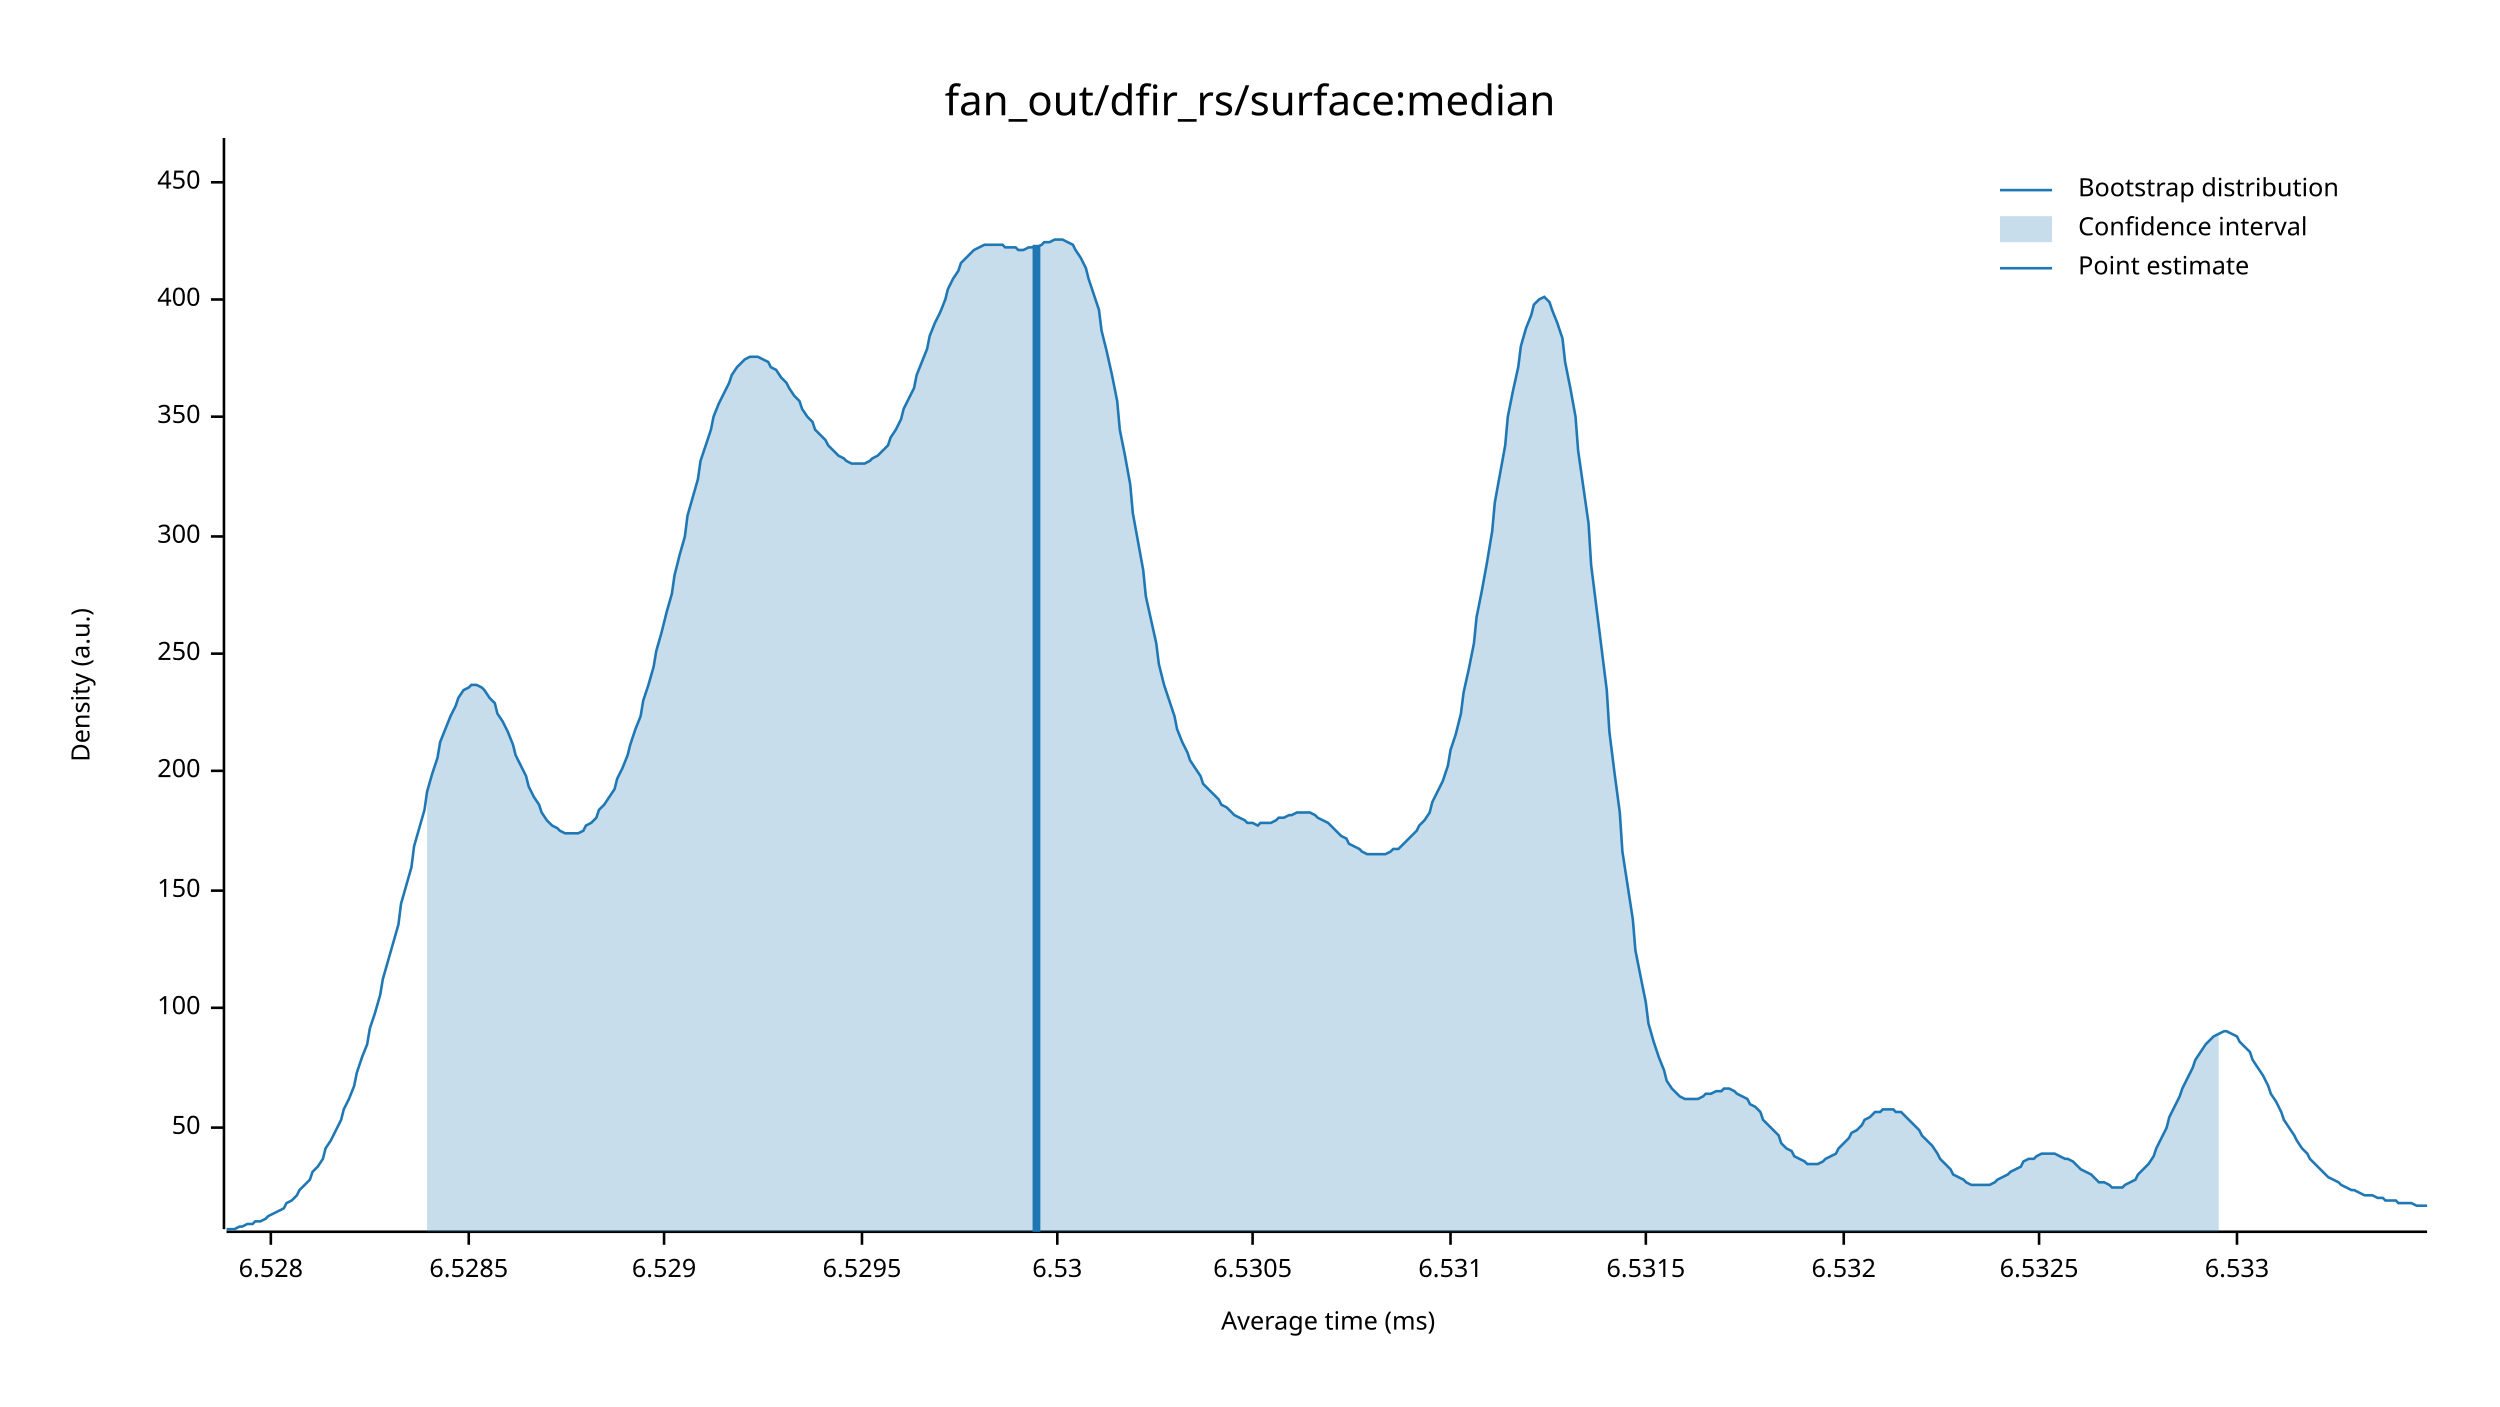
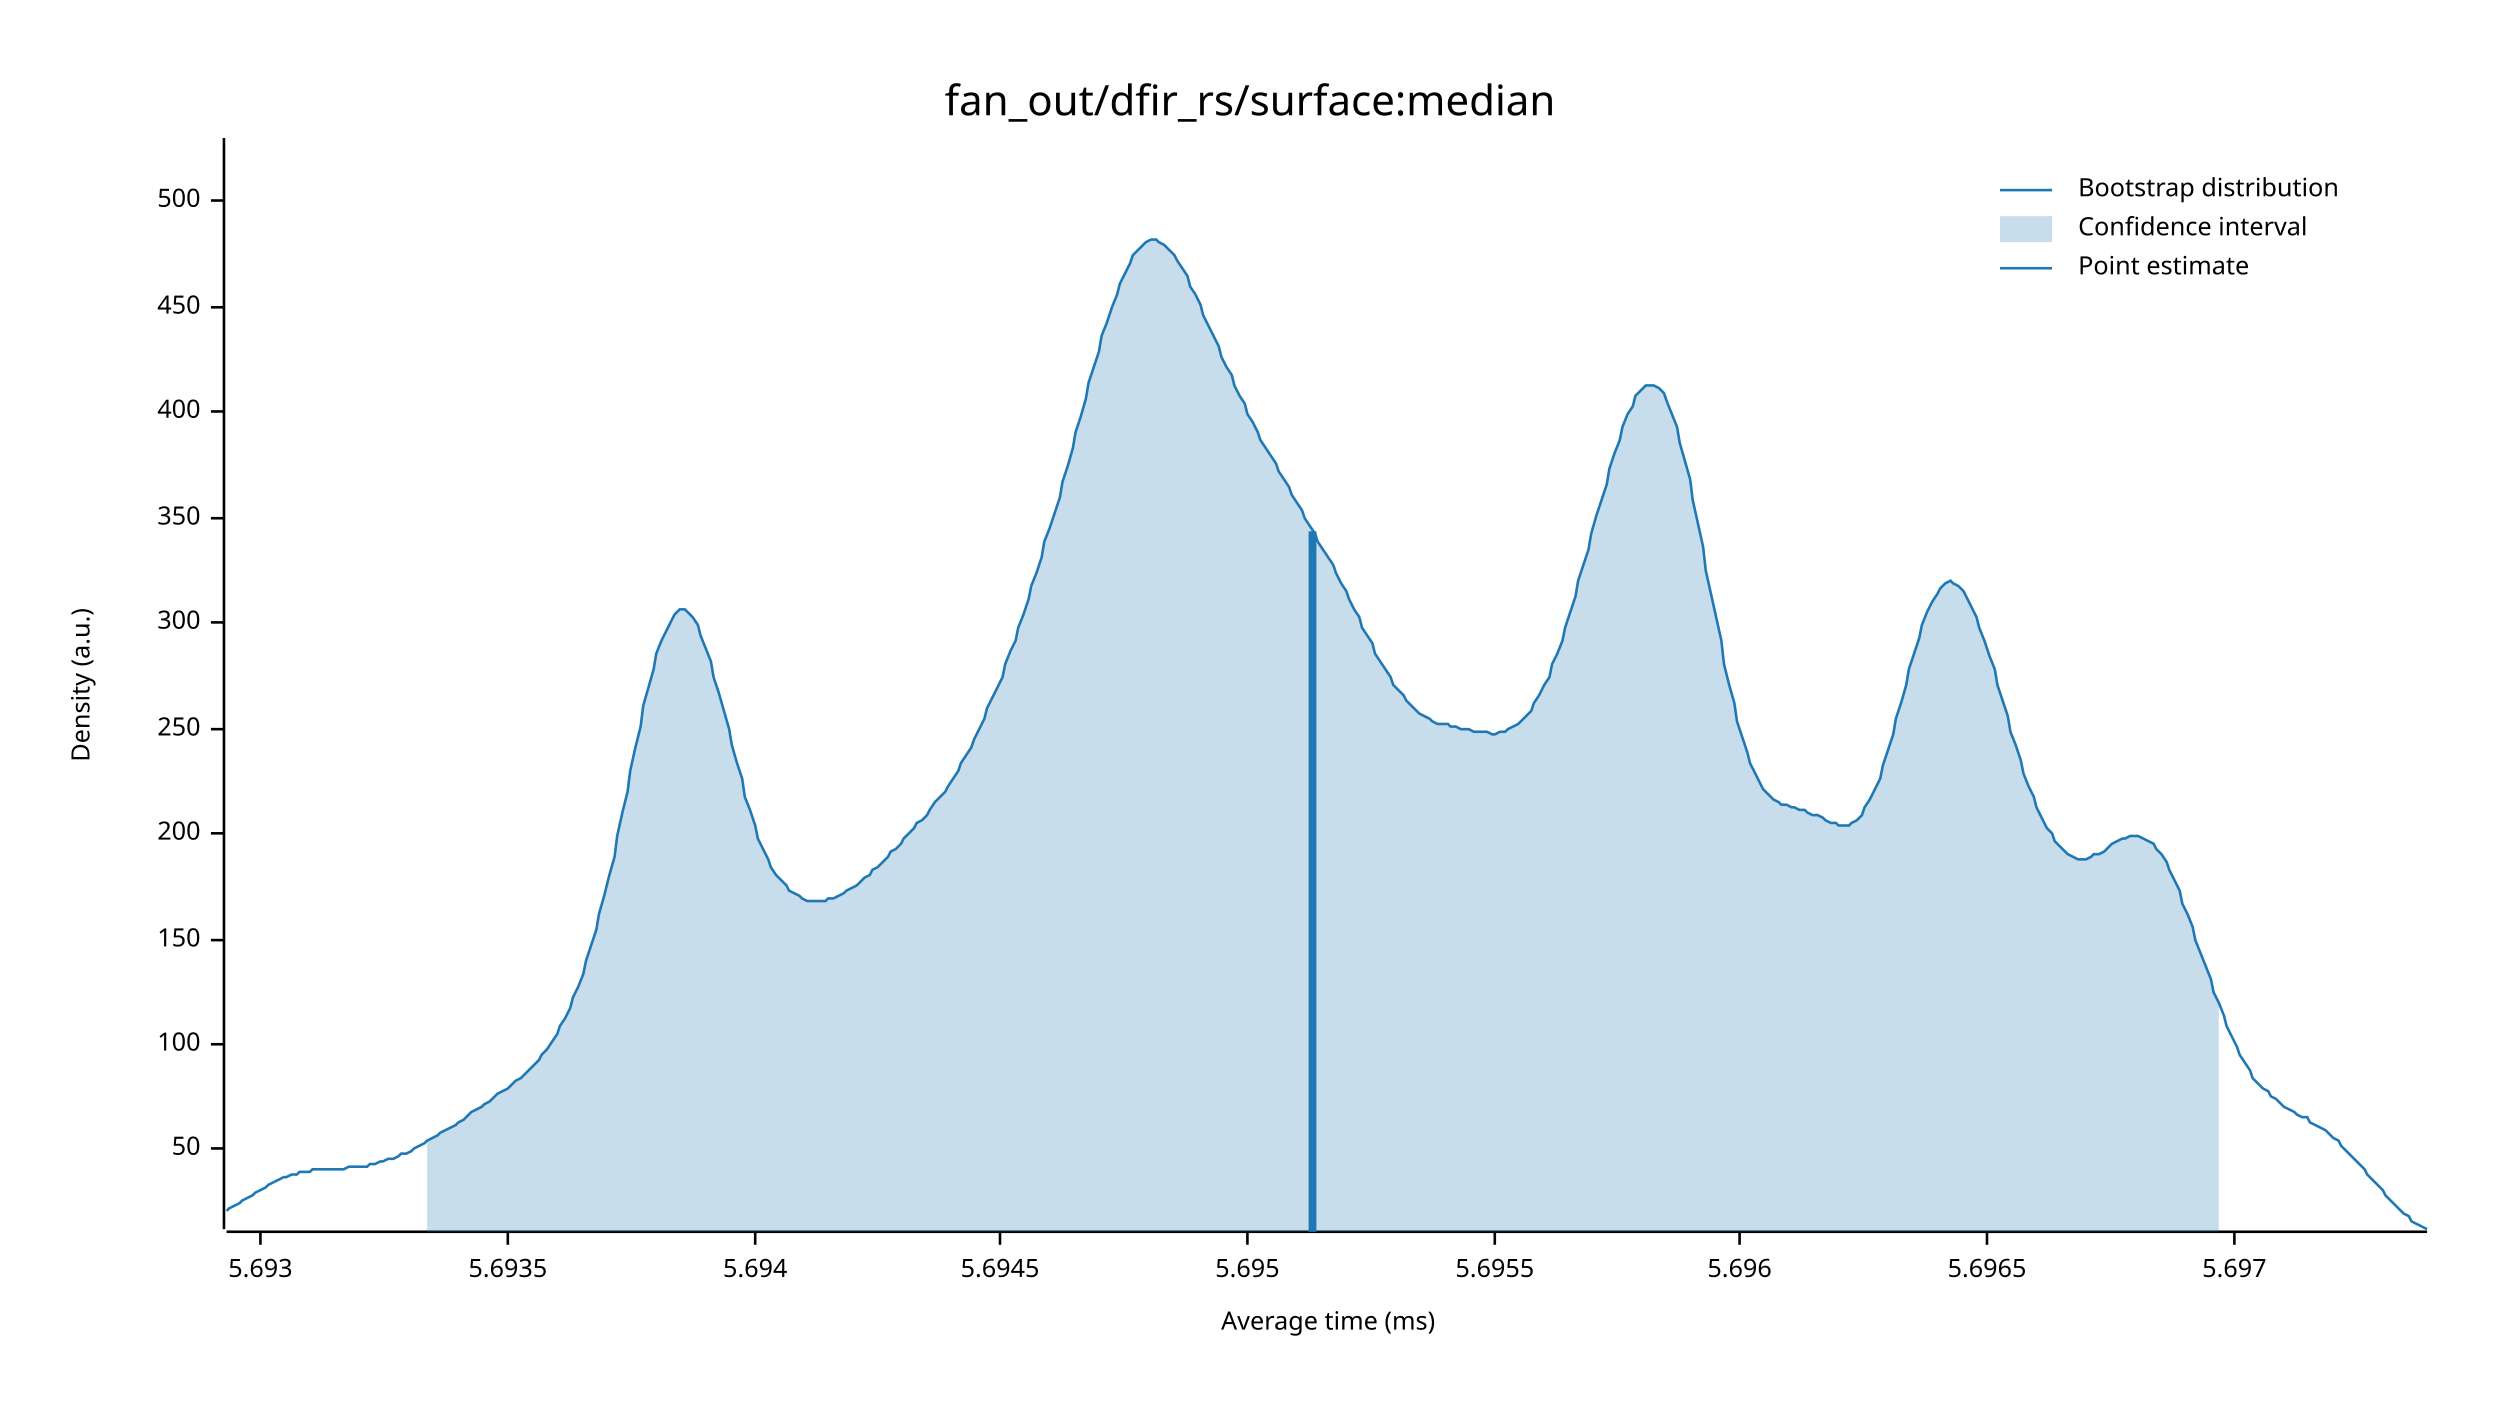
<svg xmlns="http://www.w3.org/2000/svg" width="960" height="540" viewBox="0 0 960 540">
  <text x="480" y="32" dy="0.76em" text-anchor="middle" font-family="sans-serif" font-size="16.129" opacity="1" fill="#000000">
fan_out/dfir_rs/surface:median
</text>
  <text x="27" y="263" dy="0.76em" text-anchor="middle" font-family="sans-serif" font-size="9.677" opacity="1" fill="#000000" transform="rotate(270, 27, 263)">
Density (a.u.)
</text>
  <text x="510" y="513" dy="-0.5ex" text-anchor="middle" font-family="sans-serif" font-size="9.677" opacity="1" fill="#000000">
Average time (ms)
</text>
  <polyline fill="none" opacity="1" stroke="#000000" stroke-width="1" points="86,53 86,472 " />
-   <text x="77" y="433" dy="0.5ex" text-anchor="end" font-family="sans-serif" font-size="9.677" opacity="1" fill="#000000">
+   <text x="77" y="441" dy="0.5ex" text-anchor="end" font-family="sans-serif" font-size="9.677" opacity="1" fill="#000000">
50
</text>
-   <polyline fill="none" opacity="1" stroke="#000000" stroke-width="1" points="81,433 86,433 " />
-   <text x="77" y="387" dy="0.5ex" text-anchor="end" font-family="sans-serif" font-size="9.677" opacity="1" fill="#000000">
+   <polyline fill="none" opacity="1" stroke="#000000" stroke-width="1" points="81,441 86,441 " />
+   <text x="77" y="401" dy="0.5ex" text-anchor="end" font-family="sans-serif" font-size="9.677" opacity="1" fill="#000000">
100
</text>
-   <polyline fill="none" opacity="1" stroke="#000000" stroke-width="1" points="81,387 86,387 " />
-   <text x="77" y="342" dy="0.5ex" text-anchor="end" font-family="sans-serif" font-size="9.677" opacity="1" fill="#000000">
+   <polyline fill="none" opacity="1" stroke="#000000" stroke-width="1" points="81,401 86,401 " />
+   <text x="77" y="361" dy="0.5ex" text-anchor="end" font-family="sans-serif" font-size="9.677" opacity="1" fill="#000000">
150
</text>
-   <polyline fill="none" opacity="1" stroke="#000000" stroke-width="1" points="81,342 86,342 " />
-   <text x="77" y="296" dy="0.5ex" text-anchor="end" font-family="sans-serif" font-size="9.677" opacity="1" fill="#000000">
+   <polyline fill="none" opacity="1" stroke="#000000" stroke-width="1" points="81,361 86,361 " />
+   <text x="77" y="320" dy="0.5ex" text-anchor="end" font-family="sans-serif" font-size="9.677" opacity="1" fill="#000000">
200
</text>
-   <polyline fill="none" opacity="1" stroke="#000000" stroke-width="1" points="81,296 86,296 " />
-   <text x="77" y="251" dy="0.5ex" text-anchor="end" font-family="sans-serif" font-size="9.677" opacity="1" fill="#000000">
+   <polyline fill="none" opacity="1" stroke="#000000" stroke-width="1" points="81,320 86,320 " />
+   <text x="77" y="280" dy="0.5ex" text-anchor="end" font-family="sans-serif" font-size="9.677" opacity="1" fill="#000000">
250
</text>
-   <polyline fill="none" opacity="1" stroke="#000000" stroke-width="1" points="81,251 86,251 " />
-   <text x="77" y="206" dy="0.5ex" text-anchor="end" font-family="sans-serif" font-size="9.677" opacity="1" fill="#000000">
+   <polyline fill="none" opacity="1" stroke="#000000" stroke-width="1" points="81,280 86,280 " />
+   <text x="77" y="239" dy="0.5ex" text-anchor="end" font-family="sans-serif" font-size="9.677" opacity="1" fill="#000000">
300
</text>
-   <polyline fill="none" opacity="1" stroke="#000000" stroke-width="1" points="81,206 86,206 " />
-   <text x="77" y="160" dy="0.5ex" text-anchor="end" font-family="sans-serif" font-size="9.677" opacity="1" fill="#000000">
+   <polyline fill="none" opacity="1" stroke="#000000" stroke-width="1" points="81,239 86,239 " />
+   <text x="77" y="199" dy="0.5ex" text-anchor="end" font-family="sans-serif" font-size="9.677" opacity="1" fill="#000000">
350
</text>
-   <polyline fill="none" opacity="1" stroke="#000000" stroke-width="1" points="81,160 86,160 " />
-   <text x="77" y="115" dy="0.5ex" text-anchor="end" font-family="sans-serif" font-size="9.677" opacity="1" fill="#000000">
+   <polyline fill="none" opacity="1" stroke="#000000" stroke-width="1" points="81,199 86,199 " />
+   <text x="77" y="158" dy="0.5ex" text-anchor="end" font-family="sans-serif" font-size="9.677" opacity="1" fill="#000000">
400
</text>
-   <polyline fill="none" opacity="1" stroke="#000000" stroke-width="1" points="81,115 86,115 " />
-   <text x="77" y="70" dy="0.5ex" text-anchor="end" font-family="sans-serif" font-size="9.677" opacity="1" fill="#000000">
+   <polyline fill="none" opacity="1" stroke="#000000" stroke-width="1" points="81,158 86,158 " />
+   <text x="77" y="118" dy="0.5ex" text-anchor="end" font-family="sans-serif" font-size="9.677" opacity="1" fill="#000000">
450
</text>
-   <polyline fill="none" opacity="1" stroke="#000000" stroke-width="1" points="81,70 86,70 " />
+   <polyline fill="none" opacity="1" stroke="#000000" stroke-width="1" points="81,118 86,118 " />
+   <text x="77" y="77" dy="0.5ex" text-anchor="end" font-family="sans-serif" font-size="9.677" opacity="1" fill="#000000">
+ 500
+ </text>
+   <polyline fill="none" opacity="1" stroke="#000000" stroke-width="1" points="81,77 86,77 " />
  <polyline fill="none" opacity="1" stroke="#000000" stroke-width="1" points="87,473 932,473 " />
-   <text x="104" y="483" dy="0.76em" text-anchor="middle" font-family="sans-serif" font-size="9.677" opacity="1" fill="#000000">
- 6.528
+   <text x="100" y="483" dy="0.76em" text-anchor="middle" font-family="sans-serif" font-size="9.677" opacity="1" fill="#000000">
+ 5.693
</text>
-   <polyline fill="none" opacity="1" stroke="#000000" stroke-width="1" points="104,473 104,478 " />
-   <text x="180" y="483" dy="0.76em" text-anchor="middle" font-family="sans-serif" font-size="9.677" opacity="1" fill="#000000">
- 6.5285
+   <polyline fill="none" opacity="1" stroke="#000000" stroke-width="1" points="100,473 100,478 " />
+   <text x="195" y="483" dy="0.76em" text-anchor="middle" font-family="sans-serif" font-size="9.677" opacity="1" fill="#000000">
+ 5.6935
</text>
-   <polyline fill="none" opacity="1" stroke="#000000" stroke-width="1" points="180,473 180,478 " />
-   <text x="255" y="483" dy="0.76em" text-anchor="middle" font-family="sans-serif" font-size="9.677" opacity="1" fill="#000000">
- 6.529
+   <polyline fill="none" opacity="1" stroke="#000000" stroke-width="1" points="195,473 195,478 " />
+   <text x="290" y="483" dy="0.76em" text-anchor="middle" font-family="sans-serif" font-size="9.677" opacity="1" fill="#000000">
+ 5.694
</text>
-   <polyline fill="none" opacity="1" stroke="#000000" stroke-width="1" points="255,473 255,478 " />
-   <text x="331" y="483" dy="0.76em" text-anchor="middle" font-family="sans-serif" font-size="9.677" opacity="1" fill="#000000">
- 6.5295
+   <polyline fill="none" opacity="1" stroke="#000000" stroke-width="1" points="290,473 290,478 " />
+   <text x="384" y="483" dy="0.76em" text-anchor="middle" font-family="sans-serif" font-size="9.677" opacity="1" fill="#000000">
+ 5.6945
</text>
-   <polyline fill="none" opacity="1" stroke="#000000" stroke-width="1" points="331,473 331,478 " />
-   <text x="406" y="483" dy="0.76em" text-anchor="middle" font-family="sans-serif" font-size="9.677" opacity="1" fill="#000000">
- 6.53
+   <polyline fill="none" opacity="1" stroke="#000000" stroke-width="1" points="384,473 384,478 " />
+   <text x="479" y="483" dy="0.76em" text-anchor="middle" font-family="sans-serif" font-size="9.677" opacity="1" fill="#000000">
+ 5.695
</text>
-   <polyline fill="none" opacity="1" stroke="#000000" stroke-width="1" points="406,473 406,478 " />
-   <text x="481" y="483" dy="0.76em" text-anchor="middle" font-family="sans-serif" font-size="9.677" opacity="1" fill="#000000">
- 6.5305
+   <polyline fill="none" opacity="1" stroke="#000000" stroke-width="1" points="479,473 479,478 " />
+   <text x="574" y="483" dy="0.76em" text-anchor="middle" font-family="sans-serif" font-size="9.677" opacity="1" fill="#000000">
+ 5.6955
</text>
-   <polyline fill="none" opacity="1" stroke="#000000" stroke-width="1" points="481,473 481,478 " />
-   <text x="557" y="483" dy="0.76em" text-anchor="middle" font-family="sans-serif" font-size="9.677" opacity="1" fill="#000000">
- 6.531
+   <polyline fill="none" opacity="1" stroke="#000000" stroke-width="1" points="574,473 574,478 " />
+   <text x="668" y="483" dy="0.76em" text-anchor="middle" font-family="sans-serif" font-size="9.677" opacity="1" fill="#000000">
+ 5.696
</text>
-   <polyline fill="none" opacity="1" stroke="#000000" stroke-width="1" points="557,473 557,478 " />
-   <text x="632" y="483" dy="0.76em" text-anchor="middle" font-family="sans-serif" font-size="9.677" opacity="1" fill="#000000">
- 6.5315
+   <polyline fill="none" opacity="1" stroke="#000000" stroke-width="1" points="668,473 668,478 " />
+   <text x="763" y="483" dy="0.76em" text-anchor="middle" font-family="sans-serif" font-size="9.677" opacity="1" fill="#000000">
+ 5.6965
</text>
-   <polyline fill="none" opacity="1" stroke="#000000" stroke-width="1" points="632,473 632,478 " />
-   <text x="708" y="483" dy="0.76em" text-anchor="middle" font-family="sans-serif" font-size="9.677" opacity="1" fill="#000000">
- 6.532
+   <polyline fill="none" opacity="1" stroke="#000000" stroke-width="1" points="763,473 763,478 " />
+   <text x="858" y="483" dy="0.76em" text-anchor="middle" font-family="sans-serif" font-size="9.677" opacity="1" fill="#000000">
+ 5.697
</text>
-   <polyline fill="none" opacity="1" stroke="#000000" stroke-width="1" points="708,473 708,478 " />
-   <text x="783" y="483" dy="0.76em" text-anchor="middle" font-family="sans-serif" font-size="9.677" opacity="1" fill="#000000">
- 6.5325
- </text>
-   <polyline fill="none" opacity="1" stroke="#000000" stroke-width="1" points="783,473 783,478 " />
-   <text x="859" y="483" dy="0.76em" text-anchor="middle" font-family="sans-serif" font-size="9.677" opacity="1" fill="#000000">
- 6.533
- </text>
-   <polyline fill="none" opacity="1" stroke="#000000" stroke-width="1" points="859,473 859,478 " />
-   <polyline fill="none" opacity="1" stroke="#1F78B4" stroke-width="1" points="87,472 88,472 90,472 92,471 93,471 95,470 97,470 98,469 100,469 102,468 103,467 105,466 107,465 109,464 110,462 112,461 114,459 115,457 117,455 119,453 120,450 122,448 124,445 125,441 127,438 129,434 131,430 132,426 134,422 136,417 137,412 139,406 141,401 142,395 144,389 146,382 147,376 149,369 151,362 153,355 154,347 156,340 158,333 159,325 161,318 163,311 164,304 166,297 168,291 169,285 171,280 173,275 175,271 176,268 178,265 180,264 181,263 183,263 185,264 186,265 188,268 190,270 191,274 193,277 195,281 197,286 198,290 200,294 202,298 203,302 205,306 207,309 208,312 210,315 212,317 214,318 215,319 217,320 219,320 220,320 222,320 224,319 225,317 227,316 229,314 230,311 232,309 234,306 236,303 237,299 239,295 241,290 242,286 244,280 246,275 247,269 249,263 251,256 252,250 254,243 256,235 258,228 259,221 261,213 263,206 264,198 266,191 268,184 269,177 271,171 273,165 274,160 276,155 278,151 280,147 281,144 283,141 285,139 286,138 288,137 290,137 291,137 293,138 295,139 296,141 298,142 300,145 302,147 303,149 305,152 307,154 308,157 310,160 312,162 313,165 315,167 317,169 318,171 320,173 322,175 324,176 325,177 327,178 329,178 330,178 332,178 334,177 335,176 337,175 339,173 341,171 342,168 344,165 346,161 347,157 349,153 351,149 352,144 354,139 356,134 357,129 359,124 361,120 363,115 364,111 366,107 368,104 369,101 371,99 373,97 374,96 376,95 378,94 379,94 381,94 383,94 385,94 386,95 388,95 390,95 391,96 393,96 395,95 396,95 398,95 400,94 401,93 403,93 405,92 407,92 408,92 410,93 412,94 413,96 415,99 417,103 418,107 420,113 422,119 423,127 425,135 427,144 429,154 430,165 432,175 434,186 435,197 437,208 439,219 440,229 442,238 444,247 445,255 447,263 449,269 451,275 452,280 454,285 456,289 457,292 459,295 461,298 462,301 464,303 466,305 468,307 469,309 471,310 473,312 474,313 476,314 478,315 479,316 481,316 483,317 484,316 486,316 488,316 490,315 491,314 493,314 495,313 496,313 498,312 500,312 501,312 503,312 505,313 506,314 508,315 510,316 512,318 513,319 515,321 517,322 518,324 520,325 522,326 523,327 525,328 527,328 528,328 530,328 532,328 534,327 535,326 537,326 539,324 540,323 542,321 544,319 545,317 547,315 549,312 550,308 552,304 554,300 556,294 557,288 559,282 561,274 562,266 564,257 566,247 567,237 569,227 571,216 573,204 574,193 576,182 578,171 579,160 581,150 583,141 584,133 586,126 588,121 589,117 591,115 593,114 595,116 596,119 598,124 600,130 601,139 603,149 605,160 606,173 608,187 610,201 611,217 613,233 615,249 617,265 618,281 620,297 622,312 623,327 625,340 627,353 628,365 630,375 632,385 633,393 635,400 637,406 639,411 640,415 642,418 644,420 645,421 647,422 649,422 650,422 652,422 654,421 655,420 657,420 659,419 661,419 662,418 664,418 666,419 667,420 669,421 671,422 672,424 674,425 676,427 677,430 679,432 681,434 683,436 684,439 686,441 688,442 689,444 691,445 693,446 694,447 696,447 698,447 700,446 701,445 703,444 705,443 706,441 708,439 710,437 711,435 713,434 715,432 716,430 718,429 720,427 722,427 723,426 725,426 727,426 728,427 730,427 732,429 733,430 735,432 737,434 738,436 740,438 742,440 744,443 745,445 747,447 749,449 750,451 752,452 754,453 755,454 757,455 759,455 760,455 762,455 764,455 766,454 767,453 769,452 771,451 772,450 774,449 776,448 777,446 779,445 781,445 782,444 784,443 786,443 788,443 789,443 791,444 793,445 794,445 796,446 798,448 799,449 801,450 803,451 804,452 806,454 808,454 810,455 811,456 813,456 815,456 816,455 818,454 820,453 821,451 823,449 825,447 827,444 828,441 830,437 832,433 833,429 835,425 837,421 838,418 840,414 842,410 843,407 845,404 847,401 849,399 850,398 852,397 854,396 855,396 857,397 859,398 860,400 862,402 864,404 865,407 867,410 869,413 871,417 872,420 874,423 876,427 877,430 879,433 881,436 882,438 884,441 886,443 887,445 889,447 891,449 893,451 894,452 896,453 898,454 899,455 901,456 903,457 904,457 906,458 908,459 909,459 911,459 913,460 915,460 916,461 918,461 920,461 921,462 923,462 925,462 926,462 928,463 930,463 932,463 " />
-   <polygon opacity="0.25" fill="#1F78B4" points="164,304 166,297 168,291 169,285 171,280 173,275 175,271 176,268 178,265 180,264 181,263 183,263 185,264 186,265 188,268 190,270 191,274 193,277 195,281 197,286 198,290 200,294 202,298 203,302 205,306 207,309 208,312 210,315 212,317 214,318 215,319 217,320 219,320 220,320 222,320 224,319 225,317 227,316 229,314 230,311 232,309 234,306 236,303 237,299 239,295 241,290 242,286 244,280 246,275 247,269 249,263 251,256 252,250 254,243 256,235 258,228 259,221 261,213 263,206 264,198 266,191 268,184 269,177 271,171 273,165 274,160 276,155 278,151 280,147 281,144 283,141 285,139 286,138 288,137 290,137 291,137 293,138 295,139 296,141 298,142 300,145 302,147 303,149 305,152 307,154 308,157 310,160 312,162 313,165 315,167 317,169 318,171 320,173 322,175 324,176 325,177 327,178 329,178 330,178 332,178 334,177 335,176 337,175 339,173 341,171 342,168 344,165 346,161 347,157 349,153 351,149 352,144 354,139 356,134 357,129 359,124 361,120 363,115 364,111 366,107 368,104 369,101 371,99 373,97 374,96 376,95 378,94 379,94 381,94 383,94 385,94 386,95 388,95 390,95 391,96 393,96 395,95 396,95 398,95 400,94 401,93 403,93 405,92 407,92 408,92 410,93 412,94 413,96 415,99 417,103 418,107 420,113 422,119 423,127 425,135 427,144 429,154 430,165 432,175 434,186 435,197 437,208 439,219 440,229 442,238 444,247 445,255 447,263 449,269 451,275 452,280 454,285 456,289 457,292 459,295 461,298 462,301 464,303 466,305 468,307 469,309 471,310 473,312 474,313 476,314 478,315 479,316 481,316 483,317 484,316 486,316 488,316 490,315 491,314 493,314 495,313 496,313 498,312 500,312 501,312 503,312 505,313 506,314 508,315 510,316 512,318 513,319 515,321 517,322 518,324 520,325 522,326 523,327 525,328 527,328 528,328 530,328 532,328 534,327 535,326 537,326 539,324 540,323 542,321 544,319 545,317 547,315 549,312 550,308 552,304 554,300 556,294 557,288 559,282 561,274 562,266 564,257 566,247 567,237 569,227 571,216 573,204 574,193 576,182 578,171 579,160 581,150 583,141 584,133 586,126 588,121 589,117 591,115 593,114 595,116 596,119 598,124 600,130 601,139 603,149 605,160 606,173 608,187 610,201 611,217 613,233 615,249 617,265 618,281 620,297 622,312 623,327 625,340 627,353 628,365 630,375 632,385 633,393 635,400 637,406 639,411 640,415 642,418 644,420 645,421 647,422 649,422 650,422 652,422 654,421 655,420 657,420 659,419 661,419 662,418 664,418 666,419 667,420 669,421 671,422 672,424 674,425 676,427 677,430 679,432 681,434 683,436 684,439 686,441 688,442 689,444 691,445 693,446 694,447 696,447 698,447 700,446 701,445 703,444 705,443 706,441 708,439 710,437 711,435 713,434 715,432 716,430 718,429 720,427 722,427 723,426 725,426 727,426 728,427 730,427 732,429 733,430 735,432 737,434 738,436 740,438 742,440 744,443 745,445 747,447 749,449 750,451 752,452 754,453 755,454 757,455 759,455 760,455 762,455 764,455 766,454 767,453 769,452 771,451 772,450 774,449 776,448 777,446 779,445 781,445 782,444 784,443 786,443 788,443 789,443 791,444 793,445 794,445 796,446 798,448 799,449 801,450 803,451 804,452 806,454 808,454 810,455 811,456 813,456 815,456 816,455 818,454 820,453 821,451 823,449 825,447 827,444 828,441 830,437 832,433 833,429 835,425 837,421 838,418 840,414 842,410 843,407 845,404 847,401 849,399 850,398 852,397 852,473 164,473 " />
-   <polyline fill="none" opacity="1" stroke="#1F78B4" stroke-width="3" points="398,473 398,94 " />
+   <polyline fill="none" opacity="1" stroke="#000000" stroke-width="1" points="858,473 858,478 " />
+   <polyline fill="none" opacity="1" stroke="#1F78B4" stroke-width="1" points="87,465 88,464 90,463 92,462 93,461 95,460 97,459 98,458 100,457 102,456 103,455 105,454 107,453 109,452 110,452 112,451 114,451 115,450 117,450 119,450 120,449 122,449 124,449 125,449 127,449 129,449 131,449 132,449 134,448 136,448 137,448 139,448 141,448 142,447 144,447 146,446 147,446 149,445 151,445 153,444 154,443 156,443 158,442 159,441 161,440 163,439 164,438 166,437 168,436 169,435 171,434 173,433 175,432 176,431 178,430 180,428 181,427 183,426 185,425 186,424 188,423 190,421 191,420 193,419 195,418 197,416 198,415 200,414 202,412 203,411 205,409 207,407 208,405 210,403 212,400 214,397 215,394 217,391 219,387 220,383 222,379 224,374 225,369 227,363 229,357 230,351 232,344 234,336 236,329 237,321 239,312 241,304 242,296 244,287 246,279 247,271 249,264 251,257 252,251 254,246 256,242 258,238 259,236 261,234 263,234 264,235 266,237 268,240 269,244 271,249 273,254 274,260 276,266 278,273 280,280 281,286 283,293 285,299 286,306 288,311 290,317 291,322 293,326 295,330 296,333 298,336 300,338 302,340 303,342 305,343 307,344 308,345 310,346 312,346 313,346 315,346 317,346 318,345 320,345 322,344 324,343 325,342 327,341 329,340 330,339 332,337 334,336 335,334 337,333 339,331 341,329 342,327 344,326 346,324 347,322 349,320 351,318 352,316 354,315 356,313 357,311 359,308 361,306 363,304 364,302 366,299 368,296 369,293 371,290 373,287 374,284 376,280 378,276 379,272 381,268 383,264 385,260 386,255 388,250 390,246 391,241 393,236 395,230 396,225 398,220 400,214 401,208 403,203 405,197 407,191 408,185 410,179 412,172 413,166 415,160 417,153 418,147 420,141 422,135 423,129 425,124 427,118 429,113 430,109 432,105 434,101 435,98 437,96 439,94 440,93 442,92 444,92 445,93 447,94 449,96 451,98 452,100 454,103 456,106 457,110 459,113 461,117 462,121 464,125 466,129 468,133 469,137 471,141 473,144 474,148 476,152 478,155 479,159 481,162 483,166 484,169 486,172 488,175 490,178 491,181 493,184 495,187 496,190 498,193 500,196 501,199 503,202 505,205 506,208 508,211 510,214 512,217 513,220 515,224 517,227 518,230 520,234 522,237 523,241 525,244 527,247 528,251 530,254 532,257 534,260 535,263 537,265 539,267 540,269 542,271 544,273 545,274 547,275 549,276 550,277 552,278 554,278 556,278 557,279 559,279 561,280 562,280 564,280 566,281 567,281 569,281 571,281 573,282 574,282 576,281 578,281 579,280 581,279 583,278 584,277 586,275 588,273 589,270 591,267 593,263 595,260 596,255 598,251 600,246 601,241 603,235 605,229 606,223 608,217 610,211 611,205 613,198 615,192 617,186 618,180 620,174 622,169 623,164 625,159 627,156 628,152 630,150 632,148 633,148 635,148 637,149 639,151 640,154 642,159 644,164 645,170 647,177 649,184 650,192 652,201 654,210 655,219 657,228 659,237 661,246 662,255 664,263 666,270 667,277 669,283 671,289 672,293 674,297 676,301 677,303 679,305 681,307 683,308 684,309 686,309 688,310 689,310 691,311 693,311 694,312 696,313 698,313 700,314 701,315 703,316 705,316 706,317 708,317 710,317 711,316 713,315 715,313 716,310 718,307 720,303 722,299 723,294 725,288 727,282 728,276 730,270 732,263 733,257 735,251 737,245 738,240 740,235 742,231 744,228 745,226 747,224 749,223 750,224 752,225 754,227 755,229 757,233 759,237 760,241 762,246 764,252 766,257 767,263 769,269 771,275 772,281 774,286 776,292 777,297 779,302 781,306 782,310 784,314 786,318 788,320 789,323 791,325 793,327 794,328 796,329 798,330 799,330 801,330 803,329 804,328 806,328 808,327 810,325 811,324 813,323 815,322 816,322 818,321 820,321 821,321 823,322 825,323 827,324 828,326 830,328 832,331 833,334 835,338 837,342 838,347 840,351 842,356 843,361 845,366 847,371 849,376 850,381 852,385 854,390 855,394 857,398 859,402 860,405 862,408 864,411 865,414 867,416 869,418 871,419 872,421 874,422 876,424 877,425 879,426 881,427 882,428 884,429 886,429 887,431 889,432 891,433 893,434 894,435 896,437 898,438 899,440 901,442 903,444 904,445 906,447 908,449 909,451 911,453 913,455 915,457 916,459 918,461 920,463 921,464 923,466 925,467 926,469 928,470 930,471 932,472 " />
+   <polygon opacity="0.25" fill="#1F78B4" points="164,438 166,437 168,436 169,435 171,434 173,433 175,432 176,431 178,430 180,428 181,427 183,426 185,425 186,424 188,423 190,421 191,420 193,419 195,418 197,416 198,415 200,414 202,412 203,411 205,409 207,407 208,405 210,403 212,400 214,397 215,394 217,391 219,387 220,383 222,379 224,374 225,369 227,363 229,357 230,351 232,344 234,336 236,329 237,321 239,312 241,304 242,296 244,287 246,279 247,271 249,264 251,257 252,251 254,246 256,242 258,238 259,236 261,234 263,234 264,235 266,237 268,240 269,244 271,249 273,254 274,260 276,266 278,273 280,280 281,286 283,293 285,299 286,306 288,311 290,317 291,322 293,326 295,330 296,333 298,336 300,338 302,340 303,342 305,343 307,344 308,345 310,346 312,346 313,346 315,346 317,346 318,345 320,345 322,344 324,343 325,342 327,341 329,340 330,339 332,337 334,336 335,334 337,333 339,331 341,329 342,327 344,326 346,324 347,322 349,320 351,318 352,316 354,315 356,313 357,311 359,308 361,306 363,304 364,302 366,299 368,296 369,293 371,290 373,287 374,284 376,280 378,276 379,272 381,268 383,264 385,260 386,255 388,250 390,246 391,241 393,236 395,230 396,225 398,220 400,214 401,208 403,203 405,197 407,191 408,185 410,179 412,172 413,166 415,160 417,153 418,147 420,141 422,135 423,129 425,124 427,118 429,113 430,109 432,105 434,101 435,98 437,96 439,94 440,93 442,92 444,92 445,93 447,94 449,96 451,98 452,100 454,103 456,106 457,110 459,113 461,117 462,121 464,125 466,129 468,133 469,137 471,141 473,144 474,148 476,152 478,155 479,159 481,162 483,166 484,169 486,172 488,175 490,178 491,181 493,184 495,187 496,190 498,193 500,196 501,199 503,202 505,205 506,208 508,211 510,214 512,217 513,220 515,224 517,227 518,230 520,234 522,237 523,241 525,244 527,247 528,251 530,254 532,257 534,260 535,263 537,265 539,267 540,269 542,271 544,273 545,274 547,275 549,276 550,277 552,278 554,278 556,278 557,279 559,279 561,280 562,280 564,280 566,281 567,281 569,281 571,281 573,282 574,282 576,281 578,281 579,280 581,279 583,278 584,277 586,275 588,273 589,270 591,267 593,263 595,260 596,255 598,251 600,246 601,241 603,235 605,229 606,223 608,217 610,211 611,205 613,198 615,192 617,186 618,180 620,174 622,169 623,164 625,159 627,156 628,152 630,150 632,148 633,148 635,148 637,149 639,151 640,154 642,159 644,164 645,170 647,177 649,184 650,192 652,201 654,210 655,219 657,228 659,237 661,246 662,255 664,263 666,270 667,277 669,283 671,289 672,293 674,297 676,301 677,303 679,305 681,307 683,308 684,309 686,309 688,310 689,310 691,311 693,311 694,312 696,313 698,313 700,314 701,315 703,316 705,316 706,317 708,317 710,317 711,316 713,315 715,313 716,310 718,307 720,303 722,299 723,294 725,288 727,282 728,276 730,270 732,263 733,257 735,251 737,245 738,240 740,235 742,231 744,228 745,226 747,224 749,223 750,224 752,225 754,227 755,229 757,233 759,237 760,241 762,246 764,252 766,257 767,263 769,269 771,275 772,281 774,286 776,292 777,297 779,302 781,306 782,310 784,314 786,318 788,320 789,323 791,325 793,327 794,328 796,329 798,330 799,330 801,330 803,329 804,328 806,328 808,327 810,325 811,324 813,323 815,322 816,322 818,321 820,321 821,321 823,322 825,323 827,324 828,326 830,328 832,331 833,334 835,338 837,342 838,347 840,351 842,356 843,361 845,366 847,371 849,376 850,381 852,385 852,473 164,473 " />
+   <polyline fill="none" opacity="1" stroke="#1F78B4" stroke-width="3" points="504,473 504,204 " />
  <text x="798" y="68" dy="0.76em" text-anchor="start" font-family="sans-serif" font-size="9.677" opacity="1" fill="#000000">
Bootstrap distribution
</text>
  <text x="798" y="83" dy="0.76em" text-anchor="start" font-family="sans-serif" font-size="9.677" opacity="1" fill="#000000">
Confidence interval
</text>
  <text x="798" y="98" dy="0.76em" text-anchor="start" font-family="sans-serif" font-size="9.677" opacity="1" fill="#000000">
Point estimate
</text>
  <polyline fill="none" opacity="1" stroke="#1F78B4" stroke-width="1" points="768,73 788,73 " />
  <rect x="768" y="83" width="20" height="10" opacity="0.25" fill="#1F78B4" stroke="none" />
  <polyline fill="none" opacity="1" stroke="#1F78B4" stroke-width="1" points="768,103 788,103 " />
</svg>
